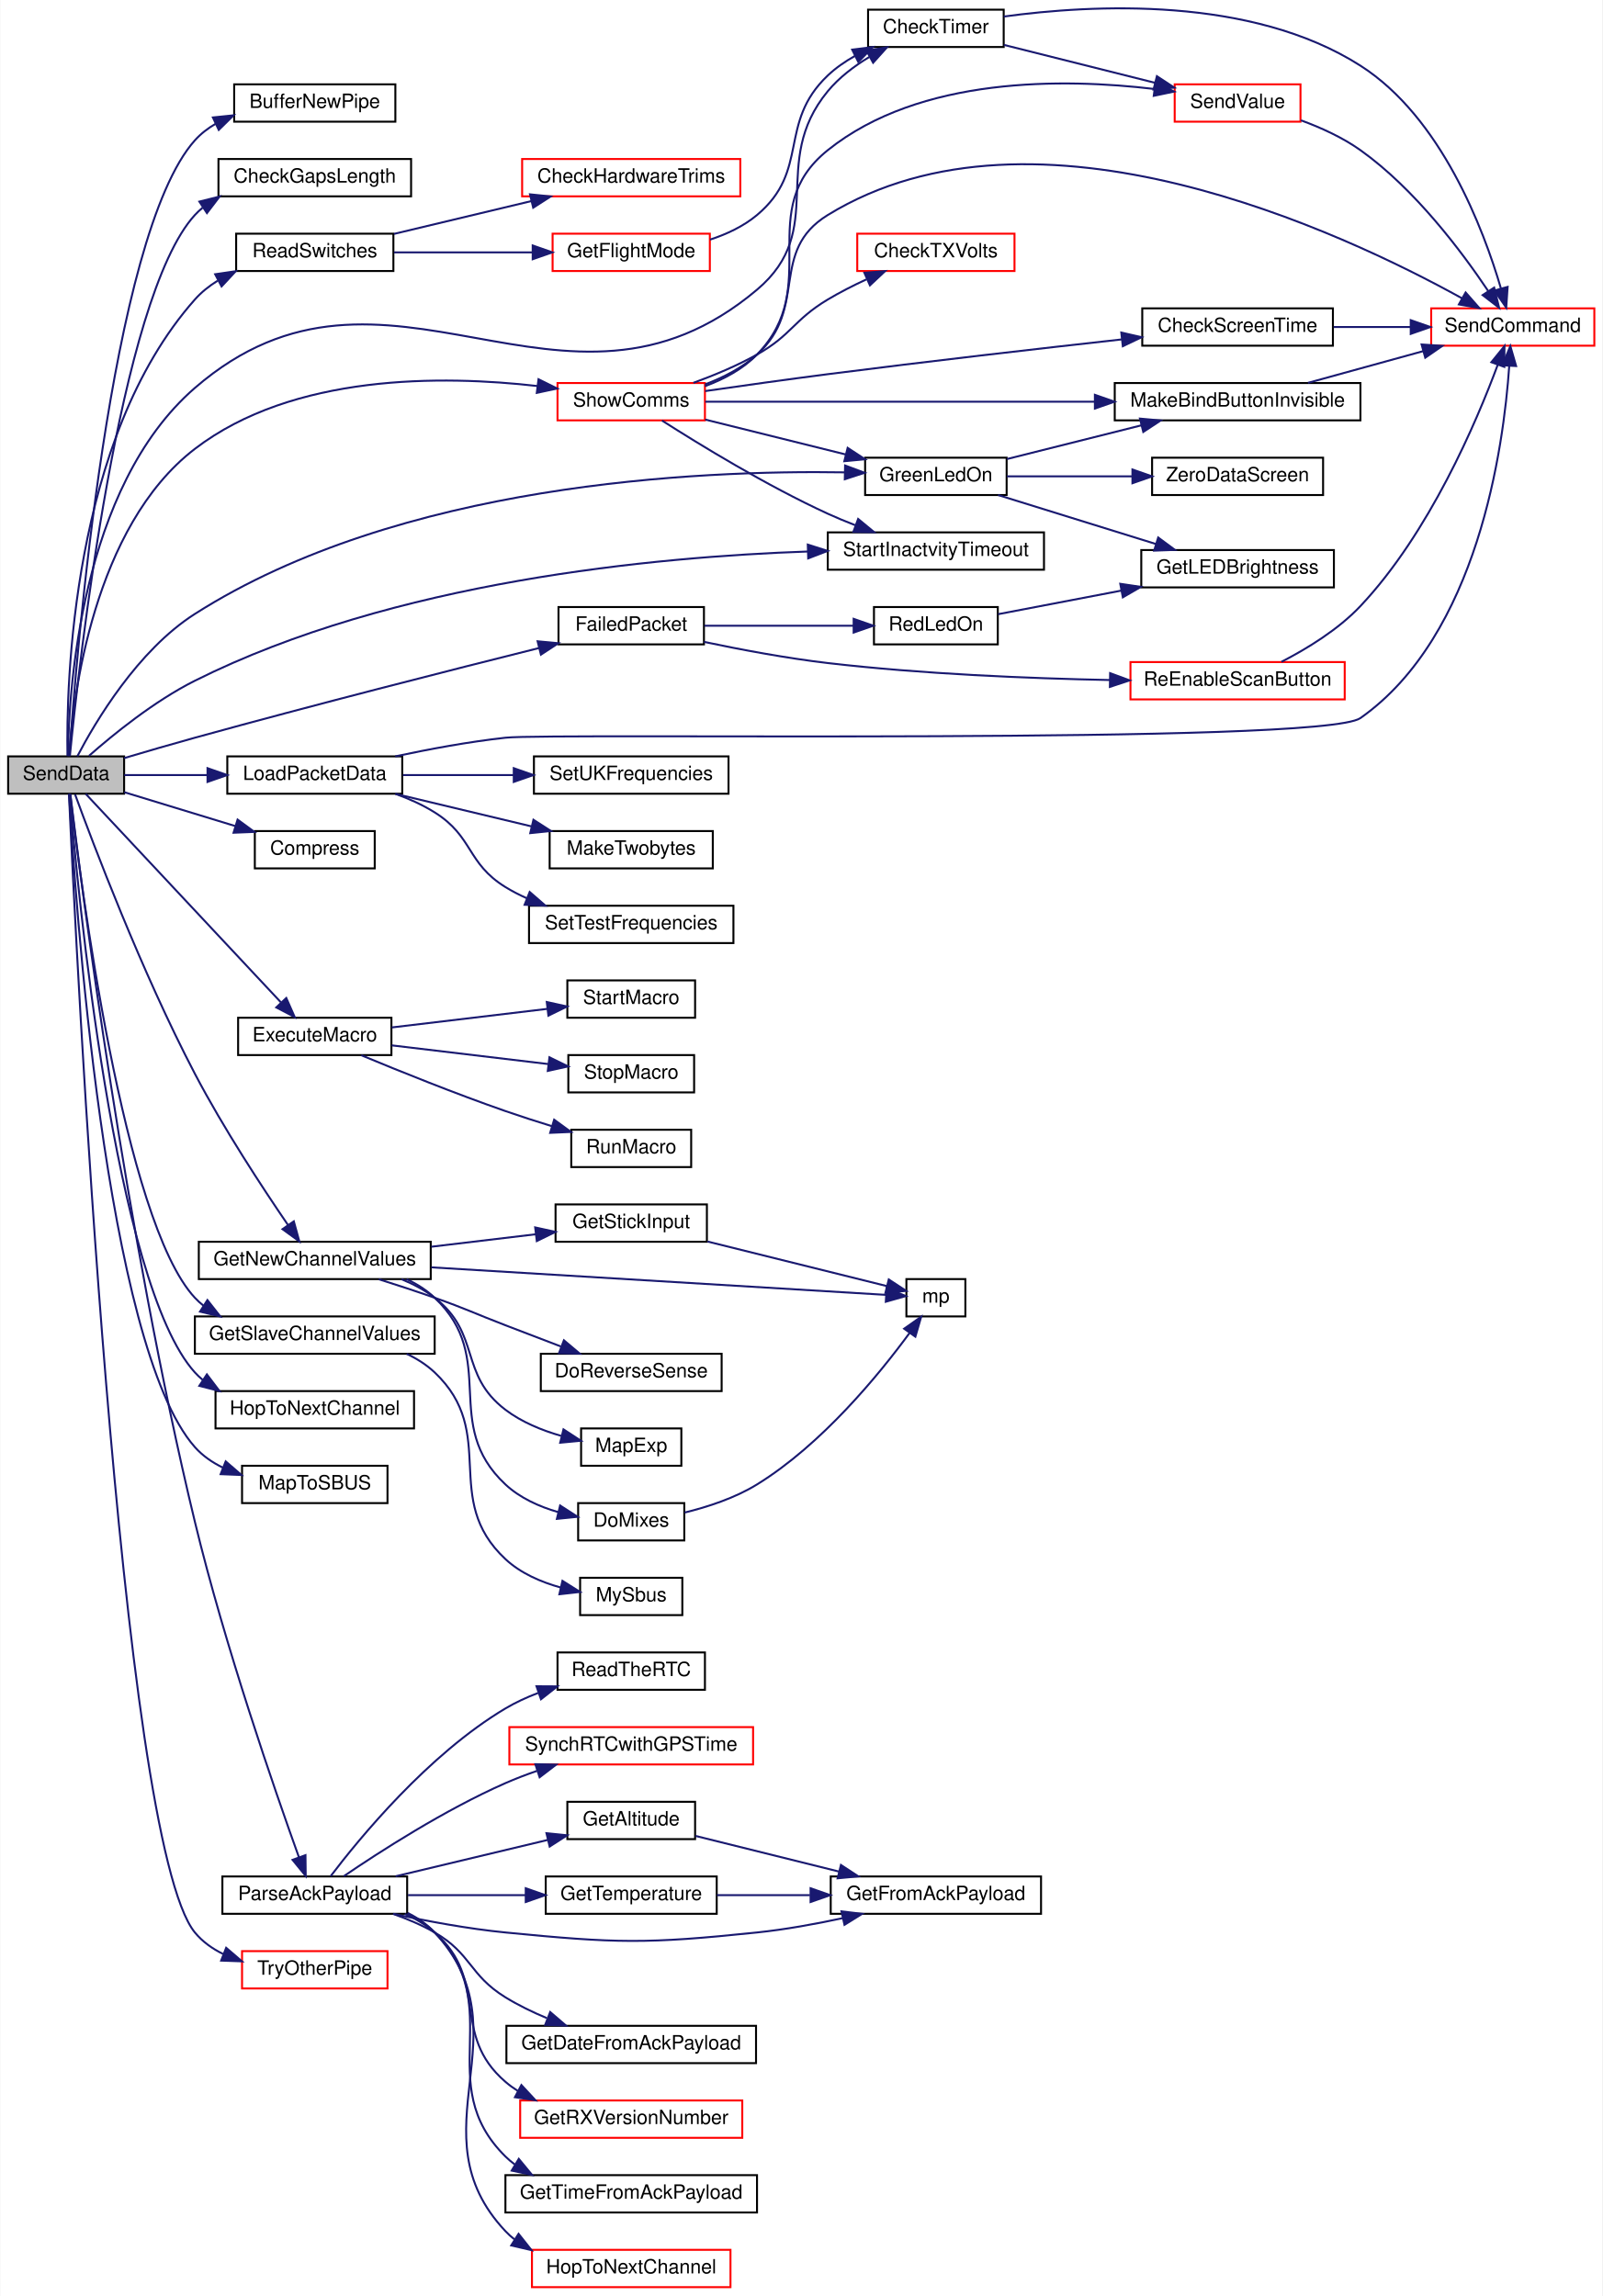
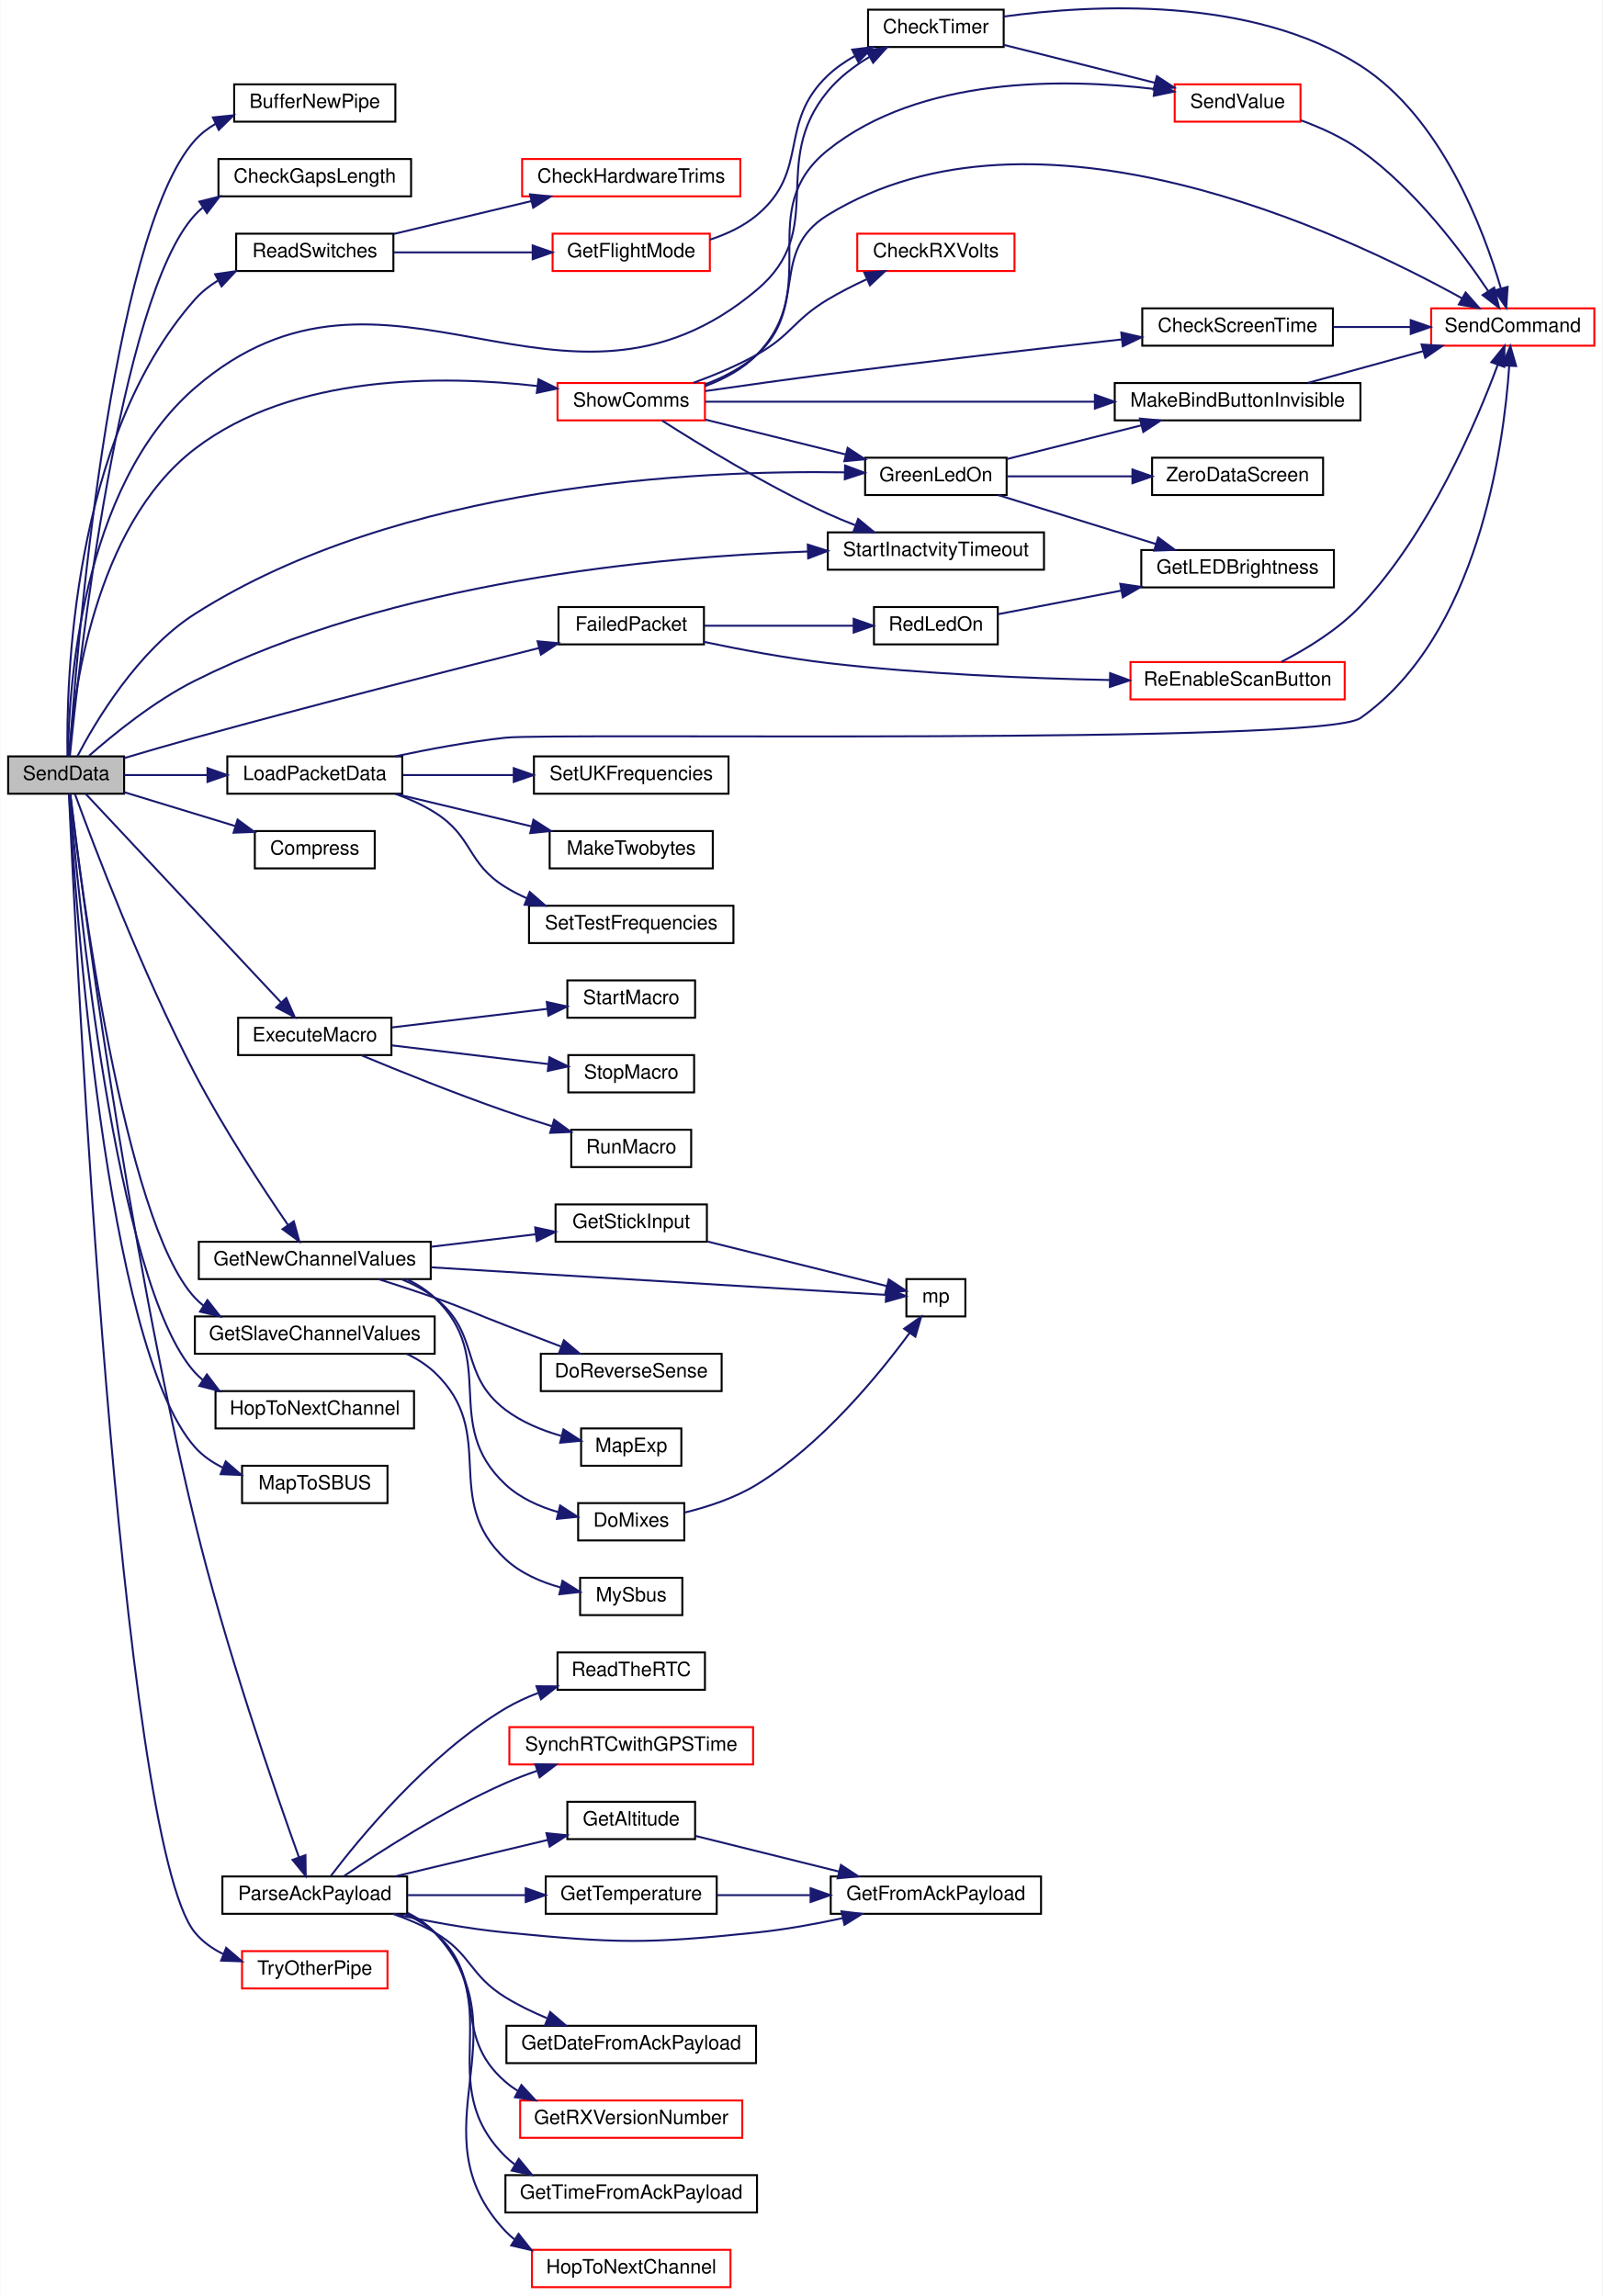
<svg xmlns="http://www.w3.org/2000/svg" xmlns:xlink="http://www.w3.org/1999/xlink" width="815pt" height="1168pt" viewBox="0.00 0.00 815.00 1168.42">
  <g id="graph0" class="graph" transform="scale(1 1) rotate(0) translate(4 1164.42)">
    <polygon fill="white" stroke="transparent" points="-4,4 -4,-1164.42 811,-1164.42 811,4 -4,4" />
    <g id="node1" class="node">
      <g id="a_node1">
        <a xlink:title=" ">
          <polygon fill="#bfbfbf" stroke="black" points="0,-760.5 0,-779.5 59,-779.5 59,-760.5 0,-760.5" />
          <text text-anchor="middle" x="29.5" y="-767.5" font-family="Helvetica,sans-Serif" font-size="10.00">SendData</text>
        </a>
      </g>
    </g>
    <g id="node2" class="node">
      <g id="a_node2">
        <a xlink:href="_radio_functions_8cpp.html#aa37950d8ffe471beabe0f25c1e671808" target="_top" xlink:title=" ">
          <polygon fill="white" stroke="black" points="115,-1102.5 115,-1121.5 197,-1121.5 197,-1102.5 115,-1102.5" />
          <text text-anchor="middle" x="156" y="-1109.5" font-family="Helvetica,sans-Serif" font-size="10.00">BufferNewPipe</text>
        </a>
      </g>
    </g>
    <g id="edge1" class="edge">
      <path fill="none" stroke="midnightblue" d="M31.13,-779.63C34.47,-828.08 51.69,-1044.66 95,-1093 98.04,-1096.39 101.67,-1099.18 105.63,-1101.47" />
      <polygon fill="midnightblue" stroke="midnightblue" points="104.17,-1104.65 114.7,-1105.74 107.15,-1098.32 104.17,-1104.65" />
    </g>
    <g id="node3" class="node">
      <g id="a_node3">
        <a xlink:href="_transmitter_code_2src_2main_8cpp.html#aa60c9cac090f6965b4223d5caf84e2f1" target="_top" xlink:title=" ">
          <polygon fill="white" stroke="black" points="107,-1064.5 107,-1083.5 205,-1083.5 205,-1064.5 107,-1064.5" />
          <text text-anchor="middle" x="156" y="-1071.5" font-family="Helvetica,sans-Serif" font-size="10.00">CheckGapsLength</text>
        </a>
      </g>
    </g>
    <g id="edge2" class="edge">
      <path fill="none" stroke="midnightblue" d="M31.41,-779.68C35.82,-824.67 56.38,-1012.98 95,-1055 96.22,-1056.33 97.53,-1057.56 98.92,-1058.71" />
      <polygon fill="midnightblue" stroke="midnightblue" points="97.29,-1061.83 107.57,-1064.4 101.14,-1055.98 97.29,-1061.83" />
    </g>
    <g id="node4" class="node">
      <g id="a_node4">
        <a xlink:href="_transmitter_code_2src_2main_8cpp.html#addfc131a271de92cb52d869fde35729e" target="_top" xlink:title=" ">
          <polygon fill="white" stroke="black" points="437.5,-1140.5 437.5,-1159.5 506.5,-1159.5 506.5,-1140.5 437.5,-1140.5" />
          <text text-anchor="middle" x="472" y="-1147.5" font-family="Helvetica,sans-Serif" font-size="10.00">CheckTimer</text>
        </a>
      </g>
    </g>
    <g id="edge3" class="edge">
      <path fill="none" stroke="midnightblue" d="M30.43,-779.64C30.77,-811.82 36.51,-916.35 95,-967 192.54,-1051.48 282.37,-933.8 381,-1017 417.43,-1047.73 386.7,-1081.22 417,-1118 422.73,-1124.95 430.39,-1130.75 438.13,-1135.42" />
      <polygon fill="midnightblue" stroke="midnightblue" points="436.7,-1138.63 447.15,-1140.37 440.07,-1132.49 436.7,-1138.63" />
    </g>
    <g id="node7" class="node">
      <g id="a_node7">
        <a xlink:href="_radio_functions_8cpp.html#ab46df249e949de237fc3bacdc5225934" target="_top" xlink:title=" ">
          <polygon fill="white" stroke="black" points="125.5,-722.5 125.5,-741.5 186.5,-741.5 186.5,-722.5 125.5,-722.5" />
          <text text-anchor="middle" x="156" y="-729.5" font-family="Helvetica,sans-Serif" font-size="10.00">Compress</text>
        </a>
      </g>
    </g>
    <g id="edge7" class="edge">
      <path fill="none" stroke="midnightblue" d="M59.06,-761.28C75.78,-756.18 97.14,-749.66 115.46,-744.07" />
      <polygon fill="midnightblue" stroke="midnightblue" points="116.73,-747.34 125.27,-741.07 114.68,-740.65 116.73,-747.34" />
    </g>
    <g id="node8" class="node">
      <g id="a_node8">
        <a xlink:href="_radio_functions_8cpp.html#a78f22801971c106db61d728dd345e28e" target="_top" xlink:title=" ">
          <polygon fill="white" stroke="black" points="117,-627.5 117,-646.5 195,-646.5 195,-627.5 117,-627.5" />
          <text text-anchor="middle" x="156" y="-634.5" font-family="Helvetica,sans-Serif" font-size="10.00">ExecuteMacro</text>
        </a>
      </g>
    </g>
    <g id="edge8" class="edge">
      <path fill="none" stroke="midnightblue" d="M39.45,-760.43C60.26,-738.21 112.12,-682.81 138.71,-654.4" />
      <polygon fill="midnightblue" stroke="midnightblue" points="141.51,-656.53 145.79,-646.84 136.4,-651.75 141.51,-656.53" />
    </g>
    <g id="node12" class="node">
      <g id="a_node12">
        <a xlink:href="_transmitter_code_2src_2main_8cpp.html#a783a0141bea15d8539730afd4b3b06a3" target="_top" xlink:title=" ">
          <polygon fill="white" stroke="black" points="280,-836.5 280,-855.5 354,-855.5 354,-836.5 280,-836.5" />
          <text text-anchor="middle" x="317" y="-843.5" font-family="Helvetica,sans-Serif" font-size="10.00">FailedPacket</text>
        </a>
      </g>
    </g>
    <g id="edge12" class="edge">
      <path fill="none" stroke="midnightblue" d="M59.02,-778.63C70.21,-781.95 83.18,-785.74 95,-789 155.36,-805.67 225.43,-823.48 270.21,-834.67" />
      <polygon fill="midnightblue" stroke="midnightblue" points="269.37,-838.07 279.92,-837.09 271.06,-831.28 269.37,-838.07" />
    </g>
    <g id="node16" class="node">
      <g id="a_node16">
        <a xlink:href="_transmitter_code_2src_2main_8cpp.html#a1a11fabb6c953055a80c5df5eebbfb0d" target="_top" xlink:title="GET NEW SERVO POSITIONS.">
          <polygon fill="white" stroke="black" points="97,-513.5 97,-532.5 215,-532.5 215,-513.5 97,-513.5" />
          <text text-anchor="middle" x="156" y="-520.5" font-family="Helvetica,sans-Serif" font-size="10.00">GetNewChannelValues</text>
        </a>
      </g>
    </g>
    <g id="edge17" class="edge">
      <path fill="none" stroke="midnightblue" d="M34.05,-760.15C43.02,-735.57 67.88,-669.81 95,-618 109.55,-590.21 129.5,-559.84 142.32,-541.1" />
      <polygon fill="midnightblue" stroke="midnightblue" points="145.34,-542.89 148.15,-532.67 139.58,-538.91 145.34,-542.89" />
    </g>
    <g id="node22" class="node">
      <g id="a_node22">
        <a xlink:href="_transmitter_code_2src_2main_8cpp.html#a4635a8fc77c9f57fca53a5206cd5e571" target="_top" xlink:title=" ">
          <polygon fill="white" stroke="black" points="95,-475.5 95,-494.5 217,-494.5 217,-475.5 95,-475.5" />
          <text text-anchor="middle" x="156" y="-482.5" font-family="Helvetica,sans-Serif" font-size="10.00">GetSlaveChannelValues</text>
        </a>
      </g>
    </g>
    <g id="edge25" class="edge">
      <path fill="none" stroke="midnightblue" d="M31.57,-760.39C36.54,-717.38 58.68,-542.9 95,-504 96.37,-502.53 97.85,-501.18 99.42,-499.93" />
      <polygon fill="midnightblue" stroke="midnightblue" points="101.38,-502.83 107.92,-494.5 97.61,-496.93 101.38,-502.83" />
    </g>
    <g id="node24" class="node">
      <g id="a_node24">
        <a xlink:href="_transmitter_code_2src_2main_8cpp.html#a62e53eb9359c32b666e3386d62c57037" target="_top" xlink:title=" ">
          <polygon fill="white" stroke="black" points="436,-912.5 436,-931.5 508,-931.5 508,-912.5 436,-912.5" />
          <text text-anchor="middle" x="472" y="-919.5" font-family="Helvetica,sans-Serif" font-size="10.00">GreenLedOn</text>
        </a>
      </g>
    </g>
    <g id="edge27" class="edge">
      <path fill="none" stroke="midnightblue" d="M35.22,-779.58C44.28,-796.92 65.82,-833.41 95,-852 199.3,-918.44 350.84,-925.26 425.69,-924.04" />
      <polygon fill="midnightblue" stroke="midnightblue" points="425.81,-927.54 435.73,-923.82 425.66,-920.54 425.81,-927.54" />
    </g>
    <g id="node27" class="node">
      <g id="a_node27">
        <a xlink:href="_radio_functions_8cpp.html#a62ec0168b1eea5f5c14f663d9217574d" target="_top" xlink:title=" ">
          <polygon fill="white" stroke="black" points="105.5,-437.5 105.5,-456.5 206.5,-456.5 206.5,-437.5 105.5,-437.5" />
          <text text-anchor="middle" x="156" y="-444.5" font-family="Helvetica,sans-Serif" font-size="10.00">HopToNextChannel</text>
        </a>
      </g>
    </g>
    <g id="edge32" class="edge">
      <path fill="none" stroke="midnightblue" d="M31.26,-760.31C35.13,-713.51 54.04,-511.16 95,-466 96.21,-464.66 97.52,-463.42 98.9,-462.27" />
      <polygon fill="midnightblue" stroke="midnightblue" points="101.11,-465 107.51,-456.55 97.25,-459.16 101.11,-465" />
    </g>
    <g id="node28" class="node">
      <g id="a_node28">
        <a xlink:href="_transmitter_code_2src_2main_8cpp.html#ac4ffb9b555ce8d38f615610dc89b5499" target="_top" xlink:title=" ">
          <polygon fill="white" stroke="black" points="111.5,-760.5 111.5,-779.5 200.5,-779.5 200.5,-760.5 111.5,-760.5" />
          <text text-anchor="middle" x="156" y="-767.5" font-family="Helvetica,sans-Serif" font-size="10.00">LoadPacketData</text>
        </a>
      </g>
    </g>
    <g id="edge33" class="edge">
      <path fill="none" stroke="midnightblue" d="M59.06,-770C71.54,-770 86.6,-770 101.06,-770" />
      <polygon fill="midnightblue" stroke="midnightblue" points="101.43,-773.5 111.43,-770 101.43,-766.5 101.43,-773.5" />
    </g>
    <g id="node32" class="node">
      <g id="a_node32">
        <a xlink:href="_receiver_code_2src_2main_8cpp.html#a6a495c5560f12cc3fd3df9454927d681" target="_top" xlink:title=" ">
          <polygon fill="white" stroke="black" points="119,-399.5 119,-418.5 193,-418.5 193,-399.5 119,-399.5" />
          <text text-anchor="middle" x="156" y="-406.5" font-family="Helvetica,sans-Serif" font-size="10.00">MapToSBUS</text>
        </a>
      </g>
    </g>
    <g id="edge38" class="edge">
      <path fill="none" stroke="midnightblue" d="M31.01,-760.47C33.84,-710.55 49.31,-479.55 95,-428 98.95,-423.55 103.93,-420.13 109.33,-417.51" />
      <polygon fill="midnightblue" stroke="midnightblue" points="110.68,-420.73 118.7,-413.8 108.11,-414.23 110.68,-420.73" />
    </g>
    <g id="node33" class="node">
      <g id="a_node33">
        <a xlink:href="_transmitter_code_2src_2main_8cpp.html#a230e862a4da0f66746b6b3afba6bd77a" target="_top" xlink:title=" ">
          <polygon fill="white" stroke="black" points="109,-190.5 109,-209.5 203,-209.5 203,-190.5 109,-190.5" />
          <text text-anchor="middle" x="156" y="-197.5" font-family="Helvetica,sans-Serif" font-size="10.00">ParseAckPayload</text>
        </a>
      </g>
    </g>
    <g id="edge39" class="edge">
      <path fill="none" stroke="midnightblue" d="M31.66,-760.21C36.92,-716.55 59.88,-535.38 95,-390 110.32,-326.59 135.63,-253.49 147.9,-219.39" />
      <polygon fill="midnightblue" stroke="midnightblue" points="151.27,-220.35 151.39,-209.75 144.69,-217.96 151.27,-220.35" />
    </g>
    <g id="node43" class="node">
      <g id="a_node43">
        <a xlink:href="_transmitter_code_2src_2main_8cpp.html#ab0af36f3442ad4f2d0b716c14c7d6085" target="_top" xlink:title=" ">
          <polygon fill="white" stroke="black" points="116,-1026.5 116,-1045.5 196,-1045.5 196,-1026.5 116,-1026.5" />
          <text text-anchor="middle" x="156" y="-1033.5" font-family="Helvetica,sans-Serif" font-size="10.00">ReadSwitches</text>
        </a>
      </g>
    </g>
    <g id="edge51" class="edge">
      <path fill="none" stroke="midnightblue" d="M30.18,-779.73C29.56,-815.46 32.12,-941.08 95,-1012 98.31,-1015.74 102.29,-1018.9 106.6,-1021.58" />
      <polygon fill="midnightblue" stroke="midnightblue" points="105.32,-1024.86 115.8,-1026.41 108.58,-1018.66 105.32,-1024.86" />
    </g>
    <g id="node46" class="node">
      <g id="a_node46">
        <a xlink:href="_transmitter_code_2src_2main_8cpp.html#a5d3a46c21927cf7a3031a1e68e0b7b48" target="_top" xlink:title="SHOW COMMS.">
          <polygon fill="white" stroke="red" points="279.5,-950.5 279.5,-969.5 354.5,-969.5 354.5,-950.5 279.5,-950.5" />
          <text text-anchor="middle" x="317" y="-957.5" font-family="Helvetica,sans-Serif" font-size="10.00">ShowComms</text>
        </a>
      </g>
    </g>
    <g id="edge55" class="edge">
      <path fill="none" stroke="midnightblue" d="M30.98,-779.9C32.98,-809.27 43.23,-896.3 95,-936 144.89,-974.26 220.78,-973.54 269.38,-967.96" />
      <polygon fill="midnightblue" stroke="midnightblue" points="269.83,-971.43 279.31,-966.71 268.96,-964.49 269.83,-971.43" />
    </g>
    <g id="node49" class="node">
      <g id="a_node49">
        <a xlink:href="_transmitter_code_2src_2main_8cpp.html#a793b7bcd77531c95fe72ed4356d421c8" target="_top" xlink:title=" ">
          <polygon fill="white" stroke="black" points="417,-874.5 417,-893.5 527,-893.5 527,-874.5 417,-874.5" />
          <text text-anchor="middle" x="472" y="-881.5" font-family="Helvetica,sans-Serif" font-size="10.00">StartInactvityTimeout</text>
        </a>
      </g>
    </g>
    <g id="edge64" class="edge">
      <path fill="none" stroke="midnightblue" d="M41.13,-779.78C53.31,-790.52 74.28,-807.62 95,-818 195.94,-868.57 329.04,-881.06 406.8,-883.76" />
      <polygon fill="midnightblue" stroke="midnightblue" points="406.83,-887.27 416.93,-884.07 407.04,-880.27 406.83,-887.27" />
    </g>
    <g id="node50" class="node">
      <g id="a_node50">
        <a xlink:href="_radio_functions_8cpp.html#a7051e235b8f694c6b01bb5edf3925dc7" target="_top" xlink:title=" ">
          <polygon fill="white" stroke="red" points="119,-152.5 119,-171.5 193,-171.5 193,-152.5 119,-152.5" />
          <text text-anchor="middle" x="156" y="-159.5" font-family="Helvetica,sans-Serif" font-size="10.00">TryOtherPipe</text>
        </a>
      </g>
    </g>
    <g id="edge65" class="edge">
      <path fill="none" stroke="midnightblue" d="M30.94,-760.18C34.27,-686.95 56.61,-227.84 95,-181 98.86,-176.29 103.88,-172.73 109.38,-170.04" />
      <polygon fill="midnightblue" stroke="midnightblue" points="110.92,-173.2 118.96,-166.3 108.37,-166.68 110.92,-173.2" />
    </g>
    <g id="node5" class="node">
      <g id="a_node5">
        <a xlink:href="_transmitter_code_2src_2main_8cpp.html#aecac2f0c289f02ef3c92b85be82eacac" target="_top" xlink:title=" ">
          <polygon fill="white" stroke="red" points="724,-988.5 724,-1007.5 807,-1007.5 807,-988.5 724,-988.5" />
          <text text-anchor="middle" x="765.5" y="-995.5" font-family="Helvetica,sans-Serif" font-size="10.00">SendCommand</text>
        </a>
      </g>
    </g>
    <g id="edge4" class="edge">
      <path fill="none" stroke="midnightblue" d="M506.58,-1156C551.64,-1162.17 632.42,-1166.5 688,-1131 729.18,-1104.69 750.63,-1047.78 759.48,-1017.64" />
      <polygon fill="midnightblue" stroke="midnightblue" points="762.89,-1018.43 762.18,-1007.86 756.14,-1016.57 762.89,-1018.43" />
    </g>
    <g id="node6" class="node">
      <g id="a_node6">
        <a xlink:href="_transmitter_code_2src_2main_8cpp.html#a1e20efc1e419b252b50d36f9924503fc" target="_top" xlink:title=" ">
          <polygon fill="white" stroke="red" points="593.5,-1102.5 593.5,-1121.5 657.5,-1121.5 657.5,-1102.5 593.5,-1102.5" />
          <text text-anchor="middle" x="625.5" y="-1109.5" font-family="Helvetica,sans-Serif" font-size="10.00">SendValue</text>
        </a>
      </g>
    </g>
    <g id="edge5" class="edge">
      <path fill="none" stroke="midnightblue" d="M506.62,-1141.57C529.28,-1135.88 559.3,-1128.35 583.38,-1122.31" />
      <polygon fill="midnightblue" stroke="midnightblue" points="584.45,-1125.65 593.3,-1119.83 582.74,-1118.86 584.45,-1125.65" />
    </g>
    <g id="edge6" class="edge">
      <path fill="none" stroke="midnightblue" d="M657.73,-1103.19C667.92,-1099.46 678.95,-1094.45 688,-1088 715.68,-1068.27 739.59,-1036.36 753,-1016.31" />
      <polygon fill="midnightblue" stroke="midnightblue" points="756.04,-1018.07 758.56,-1007.78 750.17,-1014.25 756.04,-1018.07" />
    </g>
    <g id="node9" class="node">
      <g id="a_node9">
        <a xlink:href="_radio_functions_8cpp.html#a91fb686ba2d3111821721ab33b442918" target="_top" xlink:title=" ">
          <polygon fill="white" stroke="black" points="286.5,-570.5 286.5,-589.5 347.5,-589.5 347.5,-570.5 286.5,-570.5" />
          <text text-anchor="middle" x="317" y="-577.5" font-family="Helvetica,sans-Serif" font-size="10.00">RunMacro</text>
        </a>
      </g>
    </g>
    <g id="edge9" class="edge">
      <path fill="none" stroke="midnightblue" d="M179.69,-627.4C199.01,-619.36 227.61,-607.84 253,-599 260.59,-596.36 268.76,-593.74 276.62,-591.32" />
      <polygon fill="midnightblue" stroke="midnightblue" points="277.79,-594.62 286.35,-588.38 275.76,-587.92 277.79,-594.62" />
    </g>
    <g id="node10" class="node">
      <g id="a_node10">
        <a xlink:href="_radio_functions_8cpp.html#aff7f985af10a021196ae5c9bf188c445" target="_top" xlink:title=" ">
          <polygon fill="white" stroke="black" points="284.5,-646.5 284.5,-665.5 349.5,-665.5 349.5,-646.5 284.5,-646.5" />
          <text text-anchor="middle" x="317" y="-653.5" font-family="Helvetica,sans-Serif" font-size="10.00">StartMacro</text>
        </a>
      </g>
    </g>
    <g id="edge10" class="edge">
      <path fill="none" stroke="midnightblue" d="M195.08,-641.55C218.96,-644.4 249.75,-648.08 274.28,-651.01" />
      <polygon fill="midnightblue" stroke="midnightblue" points="274.03,-654.51 284.38,-652.22 274.86,-647.56 274.03,-654.51" />
    </g>
    <g id="node11" class="node">
      <g id="a_node11">
        <a xlink:href="_radio_functions_8cpp.html#ae1e0755ae9441b2835ac027a98707caa" target="_top" xlink:title=" ">
          <polygon fill="white" stroke="black" points="285,-608.5 285,-627.5 349,-627.5 349,-608.5 285,-608.5" />
          <text text-anchor="middle" x="317" y="-615.5" font-family="Helvetica,sans-Serif" font-size="10.00">StopMacro</text>
        </a>
      </g>
    </g>
    <g id="edge11" class="edge">
      <path fill="none" stroke="midnightblue" d="M195.08,-632.45C219.12,-629.58 250.16,-625.87 274.78,-622.93" />
      <polygon fill="midnightblue" stroke="midnightblue" points="275.38,-626.38 284.89,-621.72 274.55,-619.43 275.38,-626.38" />
    </g>
    <g id="node13" class="node">
      <g id="a_node13">
        <a xlink:href="_transmitter_code_2src_2main_8cpp.html#a7d34cec6e8edc20c8b50424e15dcc7c7" target="_top" xlink:title=" ">
          <polygon fill="white" stroke="black" points="440.5,-836.5 440.5,-855.5 503.5,-855.5 503.5,-836.5 440.5,-836.5" />
          <text text-anchor="middle" x="472" y="-843.5" font-family="Helvetica,sans-Serif" font-size="10.00">RedLedOn</text>
        </a>
      </g>
    </g>
    <g id="edge13" class="edge">
      <path fill="none" stroke="midnightblue" d="M354.26,-846C377.04,-846 406.49,-846 430.1,-846" />
      <polygon fill="midnightblue" stroke="midnightblue" points="430.16,-849.5 440.16,-846 430.16,-842.5 430.16,-849.5" />
    </g>
    <g id="node15" class="node">
      <g id="a_node15">
        <a xlink:href="_transmitter_code_2src_2main_8cpp.html#a0a3d89dfcfab70c6cbc50401fff1afeb" target="_top" xlink:title=" ">
          <polygon fill="white" stroke="red" points="571,-808.5 571,-827.5 680,-827.5 680,-808.5 571,-808.5" />
          <text text-anchor="middle" x="625.5" y="-815.5" font-family="Helvetica,sans-Serif" font-size="10.00">ReEnableScanButton</text>
        </a>
      </g>
    </g>
    <g id="edge15" class="edge">
      <path fill="none" stroke="midnightblue" d="M354.01,-837.77C372.7,-833.84 395.97,-829.46 417,-827 464.87,-821.4 519.33,-819.19 560.43,-818.36" />
      <polygon fill="midnightblue" stroke="midnightblue" points="560.65,-821.86 570.59,-818.18 560.53,-814.86 560.65,-821.86" />
    </g>
    <g id="node14" class="node">
      <g id="a_node14">
        <a xlink:href="_transmitter_code_2src_2main_8cpp.html#a549a702bb9b539c6b3a4f20cce65adcc" target="_top" xlink:title=" ">
          <polygon fill="white" stroke="black" points="576.5,-865.5 576.5,-884.5 674.5,-884.5 674.5,-865.5 576.5,-865.5" />
          <text text-anchor="middle" x="625.5" y="-872.5" font-family="Helvetica,sans-Serif" font-size="10.00">GetLEDBrightness</text>
        </a>
      </g>
    </g>
    <g id="edge14" class="edge">
      <path fill="none" stroke="midnightblue" d="M503.66,-851.87C521.65,-855.31 544.97,-859.78 566.32,-863.86" />
      <polygon fill="midnightblue" stroke="midnightblue" points="565.81,-867.33 576.29,-865.77 567.12,-860.45 565.81,-867.33" />
    </g>
    <g id="edge16" class="edge">
      <path fill="none" stroke="midnightblue" d="M647.81,-827.62C660.64,-834.22 676.64,-843.94 688,-856 723.06,-893.21 747.02,-949.57 757.88,-978.84" />
      <polygon fill="midnightblue" stroke="midnightblue" points="754.61,-980.09 761.29,-988.31 761.2,-977.72 754.61,-980.09" />
    </g>
    <g id="node17" class="node">
      <g id="a_node17">
        <a xlink:href="_transmitter_code_2src_2main_8cpp.html#ac182a99befc8d4d83532a6c38571a222" target="_top" xlink:title=" ">
          <polygon fill="white" stroke="black" points="290,-380.5 290,-399.5 344,-399.5 344,-380.5 290,-380.5" />
          <text text-anchor="middle" x="317" y="-387.5" font-family="Helvetica,sans-Serif" font-size="10.00">DoMixes</text>
        </a>
      </g>
    </g>
    <g id="edge18" class="edge">
      <path fill="none" stroke="midnightblue" d="M202.72,-513.47C207.95,-511.01 212.87,-507.9 217,-504 249.8,-472.97 219.99,-439.8 253,-409 260.38,-402.12 270.16,-397.72 279.82,-394.92" />
      <polygon fill="midnightblue" stroke="midnightblue" points="280.82,-398.28 289.72,-392.53 279.18,-391.47 280.82,-398.28" />
    </g>
    <g id="node18" class="node">
      <g id="a_node18">
        <a xlink:href="_transmitter_code_2src_2main_8cpp.html#a23f912b672279a759ae7c65c51011160" target="_top" xlink:title=" ">
          <polygon fill="white" stroke="black" points="457,-494.5 457,-513.5 487,-513.5 487,-494.5 457,-494.5" />
          <text text-anchor="middle" x="472" y="-501.5" font-family="Helvetica,sans-Serif" font-size="10.00">mp</text>
        </a>
      </g>
    </g>
    <g id="edge24" class="edge">
      <path fill="none" stroke="midnightblue" d="M215.33,-519.47C284.74,-515.27 397.44,-508.45 446.68,-505.47" />
      <polygon fill="midnightblue" stroke="midnightblue" points="446.95,-508.96 456.72,-504.86 446.52,-501.97 446.95,-508.96" />
    </g>
    <g id="node19" class="node">
      <g id="a_node19">
        <a xlink:href="_transmitter_code_2src_2main_8cpp.html#aa49d0b535165a5470b2328472eae2e18" target="_top" xlink:title=" ">
          <polygon fill="white" stroke="black" points="271,-456.5 271,-475.5 363,-475.5 363,-456.5 271,-456.5" />
          <text text-anchor="middle" x="317" y="-463.5" font-family="Helvetica,sans-Serif" font-size="10.00">DoReverseSense</text>
        </a>
      </g>
    </g>
    <g id="edge20" class="edge">
      <path fill="none" stroke="midnightblue" d="M188.58,-513.42C197.78,-510.51 207.83,-507.23 217,-504 233.19,-498.29 236.98,-496.17 253,-490 262.14,-486.48 272.05,-482.7 281.23,-479.2" />
      <polygon fill="midnightblue" stroke="midnightblue" points="282.75,-482.36 290.85,-475.54 280.26,-475.82 282.75,-482.36" />
    </g>
    <g id="node20" class="node">
      <g id="a_node20">
        <a xlink:href="_transmitter_code_2src_2main_8cpp.html#af065c70531320b19dbb5f54a714e186a" target="_top" xlink:title=" ">
          <polygon fill="white" stroke="black" points="278.5,-532.5 278.5,-551.5 355.5,-551.5 355.5,-532.5 278.5,-532.5" />
          <text text-anchor="middle" x="317" y="-539.5" font-family="Helvetica,sans-Serif" font-size="10.00">GetStickInput</text>
        </a>
      </g>
    </g>
    <g id="edge21" class="edge">
      <path fill="none" stroke="midnightblue" d="M215.3,-529.97C232.77,-532.05 251.71,-534.32 268.4,-536.31" />
      <polygon fill="midnightblue" stroke="midnightblue" points="268.13,-539.8 278.47,-537.52 268.96,-532.85 268.13,-539.8" />
    </g>
    <g id="node21" class="node">
      <g id="a_node21">
        <a xlink:href="_transmitter_code_2src_2main_8cpp.html#a66f68b74166e81ad0ecb8fc3a1670eb5" target="_top" xlink:title=" ">
          <polygon fill="white" stroke="black" points="291.5,-418.5 291.5,-437.5 342.5,-437.5 342.5,-418.5 291.5,-418.5" />
          <text text-anchor="middle" x="317" y="-425.5" font-family="Helvetica,sans-Serif" font-size="10.00">MapExp</text>
        </a>
      </g>
    </g>
    <g id="edge23" class="edge">
      <path fill="none" stroke="midnightblue" d="M200.15,-513.43C206.16,-510.96 211.98,-507.87 217,-504 240.72,-485.7 229.15,-465.14 253,-447 261.23,-440.74 271.52,-436.53 281.39,-433.7" />
      <polygon fill="midnightblue" stroke="midnightblue" points="282.53,-437.03 291.41,-431.23 280.86,-430.23 282.53,-437.03" />
    </g>
    <g id="edge19" class="edge">
      <path fill="none" stroke="midnightblue" d="M344.11,-394.67C355.97,-397.57 369.82,-402.1 381,-409 413.99,-429.35 442.99,-464.77 458.66,-486.14" />
      <polygon fill="midnightblue" stroke="midnightblue" points="455.86,-488.25 464.53,-494.35 461.56,-484.18 455.86,-488.25" />
    </g>
    <g id="edge22" class="edge">
      <path fill="none" stroke="midnightblue" d="M355.82,-532.61C384.34,-525.52 422.6,-516.02 447.03,-509.95" />
      <polygon fill="midnightblue" stroke="midnightblue" points="448.03,-513.31 456.89,-507.5 446.34,-506.52 448.03,-513.31" />
    </g>
    <g id="node23" class="node">
      <g id="a_node23">
        <a xlink:href="_receiver_code_2src_2main_8cpp.html#a5424788640aaa8d535d6ea077949ef82" target="_top" xlink:title=" ">
          <polygon fill="white" stroke="black" points="291,-342.5 291,-361.5 343,-361.5 343,-342.5 291,-342.5" />
          <text text-anchor="middle" x="317" y="-349.5" font-family="Helvetica,sans-Serif" font-size="10.00">MySbus</text>
        </a>
      </g>
    </g>
    <g id="edge26" class="edge">
      <path fill="none" stroke="midnightblue" d="M202.72,-475.47C207.95,-473.01 212.87,-469.9 217,-466 249.8,-434.97 219.99,-401.8 253,-371 260.71,-363.81 271.04,-359.34 281.1,-356.55" />
      <polygon fill="midnightblue" stroke="midnightblue" points="282.01,-359.94 290.97,-354.29 280.45,-353.11 282.01,-359.94" />
    </g>
    <g id="edge28" class="edge">
      <path fill="none" stroke="midnightblue" d="M503.66,-912.49C526.79,-905.31 558.73,-895.4 583.97,-887.57" />
      <polygon fill="midnightblue" stroke="midnightblue" points="585.11,-890.88 593.63,-884.58 583.04,-884.2 585.11,-890.88" />
    </g>
    <g id="node25" class="node">
      <g id="a_node25">
        <a xlink:href="_transmitter_code_2src_2main_8cpp.html#a2e38b32674344cfc06b09a71dfcaf3f1" target="_top" xlink:title=" ">
          <polygon fill="white" stroke="black" points="563,-950.5 563,-969.5 688,-969.5 688,-950.5 563,-950.5" />
          <text text-anchor="middle" x="625.5" y="-957.5" font-family="Helvetica,sans-Serif" font-size="10.00">MakeBindButtonInvisible</text>
        </a>
      </g>
    </g>
    <g id="edge29" class="edge">
      <path fill="none" stroke="midnightblue" d="M508.14,-930.81C528.45,-935.91 554.3,-942.39 576.47,-947.95" />
      <polygon fill="midnightblue" stroke="midnightblue" points="575.82,-951.4 586.37,-950.44 577.52,-944.61 575.82,-951.4" />
    </g>
    <g id="node26" class="node">
      <g id="a_node26">
        <a xlink:href="_transmitter_code_2src_2main_8cpp.html#a6da9a1fd0b003151f79eabc702ba80ff" target="_top" xlink:title=" ">
          <polygon fill="white" stroke="black" points="582,-912.5 582,-931.5 669,-931.5 669,-912.5 582,-912.5" />
          <text text-anchor="middle" x="625.5" y="-919.5" font-family="Helvetica,sans-Serif" font-size="10.00">ZeroDataScreen</text>
        </a>
      </g>
    </g>
    <g id="edge31" class="edge">
      <path fill="none" stroke="midnightblue" d="M508.14,-922C527.07,-922 550.8,-922 571.89,-922" />
      <polygon fill="midnightblue" stroke="midnightblue" points="572,-925.5 582,-922 572,-918.5 572,-925.5" />
    </g>
    <g id="edge30" class="edge">
      <path fill="none" stroke="midnightblue" d="M661.32,-969.59C679.14,-974.49 701.02,-980.52 720.04,-985.76" />
      <polygon fill="midnightblue" stroke="midnightblue" points="719.12,-989.13 729.69,-988.41 720.98,-982.38 719.12,-989.13" />
    </g>
    <g id="edge35" class="edge">
      <path fill="none" stroke="midnightblue" d="M196.93,-779.5C214.09,-783.17 234.42,-786.96 253,-789 277.03,-791.63 668.23,-785.09 688,-799 747.76,-841.07 760.84,-936.61 763.7,-978.13" />
      <polygon fill="midnightblue" stroke="midnightblue" points="760.22,-978.52 764.27,-988.31 767.21,-978.14 760.22,-978.52" />
    </g>
    <g id="node29" class="node">
      <g id="a_node29">
        <a xlink:href="_transmitter_code_2src_2main_8cpp.html#a5aa4888b924a4f1d95e9cedc3004f2b6" target="_top" xlink:title=" ">
          <polygon fill="white" stroke="black" points="275.5,-722.5 275.5,-741.5 358.5,-741.5 358.5,-722.5 275.5,-722.5" />
          <text text-anchor="middle" x="317" y="-729.5" font-family="Helvetica,sans-Serif" font-size="10.00">MakeTwobytes</text>
        </a>
      </g>
    </g>
    <g id="edge34" class="edge">
      <path fill="none" stroke="midnightblue" d="M197.12,-760.41C218.1,-755.4 243.98,-749.21 266.23,-743.89" />
      <polygon fill="midnightblue" stroke="midnightblue" points="267.25,-747.25 276.17,-741.52 265.63,-740.44 267.25,-747.25" />
    </g>
    <g id="node30" class="node">
      <g id="a_node30">
        <a xlink:href="_receiver_code_2src_2main_8cpp.html#a31a35307bbac88ceda244272f25d399a" target="_top" xlink:title=" ">
          <polygon fill="white" stroke="black" points="265,-684.5 265,-703.5 369,-703.5 369,-684.5 265,-684.5" />
          <text text-anchor="middle" x="317" y="-691.5" font-family="Helvetica,sans-Serif" font-size="10.00">SetTestFrequencies</text>
        </a>
      </g>
    </g>
    <g id="edge36" class="edge">
      <path fill="none" stroke="midnightblue" d="M196.99,-760.46C203.94,-757.94 210.89,-754.83 217,-751 236.72,-738.65 233.2,-725.21 253,-713 256.4,-710.9 260.05,-709.02 263.82,-707.34" />
      <polygon fill="midnightblue" stroke="midnightblue" points="265.34,-710.5 273.34,-703.55 262.76,-703.99 265.34,-710.5" />
    </g>
    <g id="node31" class="node">
      <g id="a_node31">
        <a xlink:href="_receiver_code_2src_2main_8cpp.html#a2eabdb233653fa02f0b899e26b5e8ce7" target="_top" xlink:title=" ">
          <polygon fill="white" stroke="black" points="267.5,-760.5 267.5,-779.5 366.5,-779.5 366.5,-760.5 267.5,-760.5" />
          <text text-anchor="middle" x="317" y="-767.5" font-family="Helvetica,sans-Serif" font-size="10.00">SetUKFrequencies</text>
        </a>
      </g>
    </g>
    <g id="edge37" class="edge">
      <path fill="none" stroke="midnightblue" d="M200.87,-770C218.24,-770 238.48,-770 257.09,-770" />
      <polygon fill="midnightblue" stroke="midnightblue" points="257.24,-773.5 267.24,-770 257.24,-766.5 257.24,-773.5" />
    </g>
    <g id="node34" class="node">
      <g id="a_node34">
        <a xlink:href="_transmitter_code_2src_2main_8cpp.html#a75fa77e7bbb1cfe8fe6e1a216fbdc17e" target="_top" xlink:title=" ">
          <polygon fill="white" stroke="black" points="284.5,-228.5 284.5,-247.5 349.5,-247.5 349.5,-228.5 284.5,-228.5" />
          <text text-anchor="middle" x="317" y="-235.5" font-family="Helvetica,sans-Serif" font-size="10.00">GetAltitude</text>
        </a>
      </g>
    </g>
    <g id="edge40" class="edge">
      <path fill="none" stroke="midnightblue" d="M197.12,-209.59C220.79,-215.25 250.68,-222.39 274.57,-228.1" />
      <polygon fill="midnightblue" stroke="midnightblue" points="273.87,-231.53 284.41,-230.45 275.5,-224.72 273.87,-231.53" />
    </g>
    <g id="node35" class="node">
      <g id="a_node35">
        <a xlink:href="_transmitter_code_2src_2main_8cpp.html#a152eb4c62f6b770bc56d10268907b0cb" target="_top" xlink:title=" ">
          <polygon fill="white" stroke="black" points="418.5,-190.5 418.5,-209.5 525.5,-209.5 525.5,-190.5 418.5,-190.5" />
          <text text-anchor="middle" x="472" y="-197.5" font-family="Helvetica,sans-Serif" font-size="10.00">GetFromAckPayload</text>
        </a>
      </g>
    </g>
    <g id="edge43" class="edge">
      <path fill="none" stroke="midnightblue" d="M195.98,-190.49C213.32,-186.72 234.06,-182.86 253,-181 309.62,-175.45 324.42,-175.09 381,-181 395.31,-182.49 410.7,-185.29 424.64,-188.29" />
      <polygon fill="midnightblue" stroke="midnightblue" points="423.97,-191.73 434.49,-190.49 425.5,-184.89 423.97,-191.73" />
    </g>
    <g id="node36" class="node">
      <g id="a_node36">
        <a xlink:href="_transmitter_code_2src_2main_8cpp.html#a160b9119423c34869b16a4ebdc421d35" target="_top" xlink:title=" ">
          <polygon fill="white" stroke="black" points="253.5,-114.5 253.5,-133.5 380.5,-133.5 380.5,-114.5 253.5,-114.5" />
          <text text-anchor="middle" x="317" y="-121.5" font-family="Helvetica,sans-Serif" font-size="10.00">GetDateFromAckPayload</text>
        </a>
      </g>
    </g>
    <g id="edge42" class="edge">
      <path fill="none" stroke="midnightblue" d="M195.83,-190.44C203.11,-187.89 210.47,-184.77 217,-181 235.79,-170.13 234.53,-159.4 253,-148 259.51,-143.99 266.79,-140.46 274.04,-137.43" />
      <polygon fill="midnightblue" stroke="midnightblue" points="275.77,-140.51 283.82,-133.61 273.23,-133.99 275.77,-140.51" />
    </g>
    <g id="node37" class="node">
      <g id="a_node37">
        <a xlink:href="_transmitter_code_2src_2main_8cpp.html#a4f813935d8fe58355228cbbf25e12f96" target="_top" xlink:title=" ">
          <polygon fill="white" stroke="red" points="260.5,-76.5 260.5,-95.5 373.5,-95.5 373.5,-76.5 260.5,-76.5" />
          <text text-anchor="middle" x="317" y="-83.5" font-family="Helvetica,sans-Serif" font-size="10.00">GetRXVersionNumber</text>
        </a>
      </g>
    </g>
    <g id="edge44" class="edge">
      <path fill="none" stroke="midnightblue" d="M201.81,-190.43C207.31,-187.97 212.55,-184.88 217,-181 245.16,-156.42 224.67,-129.38 253,-105 254.97,-103.3 257.09,-101.76 259.31,-100.35" />
      <polygon fill="midnightblue" stroke="midnightblue" points="261.12,-103.36 268.32,-95.58 257.84,-97.17 261.12,-103.36" />
    </g>
    <g id="node38" class="node">
      <g id="a_node38">
        <a xlink:href="_transmitter_code_2src_2main_8cpp.html#a19f6fc09d690832e74fd3c679207f07f" target="_top" xlink:title=" ">
          <polygon fill="white" stroke="black" points="273.5,-190.5 273.5,-209.5 360.5,-209.5 360.5,-190.5 273.5,-190.5" />
          <text text-anchor="middle" x="317" y="-197.5" font-family="Helvetica,sans-Serif" font-size="10.00">GetTemperature</text>
        </a>
      </g>
    </g>
    <g id="edge45" class="edge">
      <path fill="none" stroke="midnightblue" d="M203.42,-200C222.14,-200 243.85,-200 263.17,-200" />
      <polygon fill="midnightblue" stroke="midnightblue" points="263.33,-203.5 273.33,-200 263.33,-196.5 263.33,-203.5" />
    </g>
    <g id="node39" class="node">
      <g id="a_node39">
        <a xlink:href="_transmitter_code_2src_2main_8cpp.html#a86523345ecdd52f3d93dccd6fcf4370a" target="_top" xlink:title=" ">
          <polygon fill="white" stroke="black" points="253,-38.5 253,-57.5 381,-57.5 381,-38.5 253,-38.5" />
          <text text-anchor="middle" x="317" y="-45.5" font-family="Helvetica,sans-Serif" font-size="10.00">GetTimeFromAckPayload</text>
        </a>
      </g>
    </g>
    <g id="edge47" class="edge">
      <path fill="none" stroke="midnightblue" d="M203.23,-190.55C208.31,-188.07 213.06,-184.94 217,-181 254.56,-143.41 215.19,-104.33 253,-67 254.46,-65.56 256.03,-64.22 257.69,-62.99" />
      <polygon fill="midnightblue" stroke="midnightblue" points="259.8,-65.79 266.54,-57.62 256.18,-59.81 259.8,-65.79" />
    </g>
    <g id="node40" class="node">
      <g id="a_node40">
        <a xlink:href="radio_8h.html#a62ec0168b1eea5f5c14f663d9217574d" target="_top" xlink:title=" ">
          <polygon fill="white" stroke="red" points="266.5,-0.5 266.5,-19.5 367.5,-19.5 367.5,-0.5 266.5,-0.5" />
          <text text-anchor="middle" x="317" y="-7.5" font-family="Helvetica,sans-Serif" font-size="10.00">HopToNextChannel</text>
        </a>
      </g>
    </g>
    <g id="edge48" class="edge">
      <path fill="none" stroke="midnightblue" d="M203.21,-190.97C208.36,-188.42 213.13,-185.16 217,-181 264.24,-130.12 205.41,-79.55 253,-29 254.41,-27.5 255.93,-26.12 257.55,-24.85" />
      <polygon fill="midnightblue" stroke="midnightblue" points="259.68,-27.64 266.26,-19.34 255.94,-21.73 259.68,-27.64" />
    </g>
    <g id="node41" class="node">
      <g id="a_node41">
        <a xlink:href="_transmitter_code_2src_2main_8cpp.html#a7a48851f0d38e4a0dd727a30d9515cf1" target="_top" xlink:title=" ">
          <polygon fill="white" stroke="black" points="279.5,-304.5 279.5,-323.5 354.5,-323.5 354.5,-304.5 279.5,-304.5" />
          <text text-anchor="middle" x="317" y="-311.5" font-family="Helvetica,sans-Serif" font-size="10.00">ReadTheRTC</text>
        </a>
      </g>
    </g>
    <g id="edge49" class="edge">
      <path fill="none" stroke="midnightblue" d="M164.06,-209.63C178.57,-228.74 213.7,-271.63 253,-295 258.16,-298.07 263.85,-300.68 269.64,-302.89" />
      <polygon fill="midnightblue" stroke="midnightblue" points="268.81,-306.3 279.41,-306.24 271.09,-299.68 268.81,-306.3" />
    </g>
    <g id="node42" class="node">
      <g id="a_node42">
        <a xlink:href="_transmitter_code_2src_2main_8cpp.html#abb1ea95b6b3f033883aa87682d3240ab" target="_top" xlink:title=" ">
          <polygon fill="white" stroke="red" points="255,-266.5 255,-285.5 379,-285.5 379,-266.5 255,-266.5" />
          <text text-anchor="middle" x="317" y="-273.5" font-family="Helvetica,sans-Serif" font-size="10.00">SynchRTCwithGPSTime</text>
        </a>
      </g>
    </g>
    <g id="edge50" class="edge">
      <path fill="none" stroke="midnightblue" d="M170.74,-209.62C188.87,-221.97 222.13,-243.42 253,-257 258.1,-259.24 263.54,-261.32 269.01,-263.21" />
      <polygon fill="midnightblue" stroke="midnightblue" points="268.22,-266.64 278.81,-266.42 270.4,-259.98 268.22,-266.64" />
    </g>
    <g id="edge41" class="edge">
      <path fill="none" stroke="midnightblue" d="M349.7,-230.13C370.76,-224.9 398.82,-217.93 422.64,-212.01" />
      <polygon fill="midnightblue" stroke="midnightblue" points="423.7,-215.35 432.56,-209.55 422.01,-208.56 423.7,-215.35" />
    </g>
    <g id="edge46" class="edge">
      <path fill="none" stroke="midnightblue" d="M360.62,-200C375.27,-200 392,-200 407.93,-200" />
      <polygon fill="midnightblue" stroke="midnightblue" points="408.25,-203.5 418.25,-200 408.25,-196.5 408.25,-203.5" />
    </g>
    <g id="node44" class="node">
      <g id="a_node44">
        <a xlink:href="_transmitter_code_2src_2main_8cpp.html#add643409678258cabdb0aa1ae76d802a" target="_top" xlink:title=" ">
          <polygon fill="white" stroke="red" points="261.5,-1064.5 261.5,-1083.5 372.5,-1083.5 372.5,-1064.5 261.5,-1064.5" />
          <text text-anchor="middle" x="317" y="-1071.5" font-family="Helvetica,sans-Serif" font-size="10.00">CheckHardwareTrims</text>
        </a>
      </g>
    </g>
    <g id="edge52" class="edge">
      <path fill="none" stroke="midnightblue" d="M196.3,-1045.39C217.45,-1050.45 243.75,-1056.73 266.31,-1062.12" />
      <polygon fill="midnightblue" stroke="midnightblue" points="265.5,-1065.53 276.04,-1064.45 267.13,-1058.72 265.5,-1065.53" />
    </g>
    <g id="node45" class="node">
      <g id="a_node45">
        <a xlink:href="_transmitter_code_2src_2main_8cpp.html#adf35f0ced7990f813a783d0ecd33bf64" target="_top" xlink:title=" ">
          <polygon fill="white" stroke="red" points="277,-1026.5 277,-1045.5 357,-1045.5 357,-1026.5 277,-1026.5" />
          <text text-anchor="middle" x="317" y="-1033.5" font-family="Helvetica,sans-Serif" font-size="10.00">GetFlightMode</text>
        </a>
      </g>
    </g>
    <g id="edge53" class="edge">
      <path fill="none" stroke="midnightblue" d="M196.3,-1036C217.6,-1036 244.11,-1036 266.77,-1036" />
      <polygon fill="midnightblue" stroke="midnightblue" points="266.87,-1039.5 276.87,-1036 266.87,-1032.5 266.87,-1039.5" />
    </g>
    <g id="edge54" class="edge">
      <path fill="none" stroke="midnightblue" d="M357.11,-1042.48C365.65,-1045.28 374.17,-1049.28 381,-1055 408.12,-1077.72 391.35,-1101.63 417,-1126 421.04,-1129.84 425.81,-1133.14 430.8,-1135.94" />
      <polygon fill="midnightblue" stroke="midnightblue" points="429.42,-1139.16 439.93,-1140.47 432.53,-1132.89 429.42,-1139.16" />
    </g>
    <g id="edge61" class="edge">
      <path fill="none" stroke="midnightblue" d="M354.55,-968.79C363.95,-972.35 373.52,-977.27 381,-984 407.3,-1007.67 386.85,-1036.48 417,-1055 522.82,-1119.99 679.5,-1045.95 739.7,-1012.6" />
      <polygon fill="midnightblue" stroke="midnightblue" points="741.52,-1015.59 748.51,-1007.63 738.08,-1009.5 741.52,-1015.59" />
    </g>
    <g id="edge62" class="edge">
      <path fill="none" stroke="midnightblue" d="M354.52,-967.89C364.14,-971.46 373.83,-976.61 381,-984 415.05,-1019.11 378.85,-1057.38 417,-1088 463.97,-1125.7 537.31,-1124.59 583.05,-1119.15" />
      <polygon fill="midnightblue" stroke="midnightblue" points="583.76,-1122.59 593.22,-1117.82 582.85,-1115.65 583.76,-1122.59" />
    </g>
    <g id="edge59" class="edge">
      <path fill="none" stroke="midnightblue" d="M354.65,-950.9C376.13,-945.56 403.44,-938.78 426.2,-933.13" />
      <polygon fill="midnightblue" stroke="midnightblue" points="427.11,-936.51 435.97,-930.7 425.42,-929.71 427.11,-936.51" />
    </g>
    <g id="edge60" class="edge">
      <path fill="none" stroke="midnightblue" d="M354.67,-960C403.43,-960 490.69,-960 552.78,-960" />
      <polygon fill="midnightblue" stroke="midnightblue" points="552.9,-963.5 562.9,-960 552.9,-956.5 552.9,-963.5" />
    </g>
    <g id="node47" class="node">
      <g id="a_node47">
+         <a xlink:href="_transmitter_code_2src_2main_8cpp.html#ad46481ecf98f23090491c04d5e1cc15e" target="_top" xlink:title=" ">
+           <polygon fill="white" stroke="red" points="432,-1026.5 432,-1045.5 512,-1045.5 512,-1026.5 432,-1026.5" />
+           <text text-anchor="middle" x="472" y="-1033.5" font-family="Helvetica,sans-Serif" font-size="10.00">CheckRXVolts</text>
+         </a>
+       </g>
+     </g>
+     <g id="edge56" class="edge">
+       <path fill="none" stroke="midnightblue" d="M348.63,-969.6C359.19,-973.44 370.9,-978.32 381,-984 398.67,-993.94 399.61,-1001.58 417,-1012 423.15,-1015.68 429.97,-1019.14 436.63,-1022.23" />
+       <polygon fill="midnightblue" stroke="midnightblue" points="435.62,-1025.61 446.18,-1026.46 438.45,-1019.21 435.62,-1025.61" />
+     </g>
+     <g id="node48" class="node">
+       <g id="a_node48">
        <a xlink:href="_transmitter_code_2src_2main_8cpp.html#adce05a2e4f5763c3b90c7126234d2cc8" target="_top" xlink:title=" ">
          <polygon fill="white" stroke="black" points="577,-988.5 577,-1007.5 674,-1007.5 674,-988.5 577,-988.5" />
          <text text-anchor="middle" x="625.5" y="-995.5" font-family="Helvetica,sans-Serif" font-size="10.00">CheckScreenTime</text>
        </a>
      </g>
    </g>
-     <g id="edge56" class="edge">
+     <g id="edge57" class="edge">
      <path fill="none" stroke="midnightblue" d="M354.64,-965.41C373.3,-968.1 396.34,-971.34 417,-974 467.51,-980.49 525.04,-987.08 566.69,-991.71" />
      <polygon fill="midnightblue" stroke="midnightblue" points="566.33,-995.19 576.66,-992.81 567.1,-988.23 566.33,-995.19" />
-     </g>
-     <g id="node48" class="node">
-       <g id="a_node48">
-         <a xlink:href="_transmitter_code_2src_2main_8cpp.html#af47fe320b475d67b83bceba82186d9eb" target="_top" xlink:title=" ">
-           <polygon fill="white" stroke="red" points="432,-1026.5 432,-1045.5 512,-1045.5 512,-1026.5 432,-1026.5" />
-           <text text-anchor="middle" x="472" y="-1033.5" font-family="Helvetica,sans-Serif" font-size="10.00">CheckTXVolts</text>
-         </a>
-       </g>
-     </g>
-     <g id="edge58" class="edge">
-       <path fill="none" stroke="midnightblue" d="M348.63,-969.6C359.19,-973.44 370.9,-978.32 381,-984 398.67,-993.94 399.61,-1001.58 417,-1012 423.15,-1015.68 429.97,-1019.14 436.63,-1022.23" />
-       <polygon fill="midnightblue" stroke="midnightblue" points="435.62,-1025.61 446.18,-1026.46 438.45,-1019.21 435.62,-1025.61" />
    </g>
    <g id="edge63" class="edge">
      <path fill="none" stroke="midnightblue" d="M332.64,-950.42C351.57,-938.31 385.82,-917.31 417,-903 421.45,-900.96 426.19,-899 430.94,-897.16" />
      <polygon fill="midnightblue" stroke="midnightblue" points="432.45,-900.34 440.62,-893.59 430.03,-893.77 432.45,-900.34" />
    </g>
-     <g id="edge57" class="edge">
+     <g id="edge58" class="edge">
      <path fill="none" stroke="midnightblue" d="M674.38,-998C687.03,-998 700.73,-998 713.54,-998" />
      <polygon fill="midnightblue" stroke="midnightblue" points="713.59,-1001.5 723.59,-998 713.59,-994.5 713.59,-1001.5" />
    </g>
  </g>
</svg>
